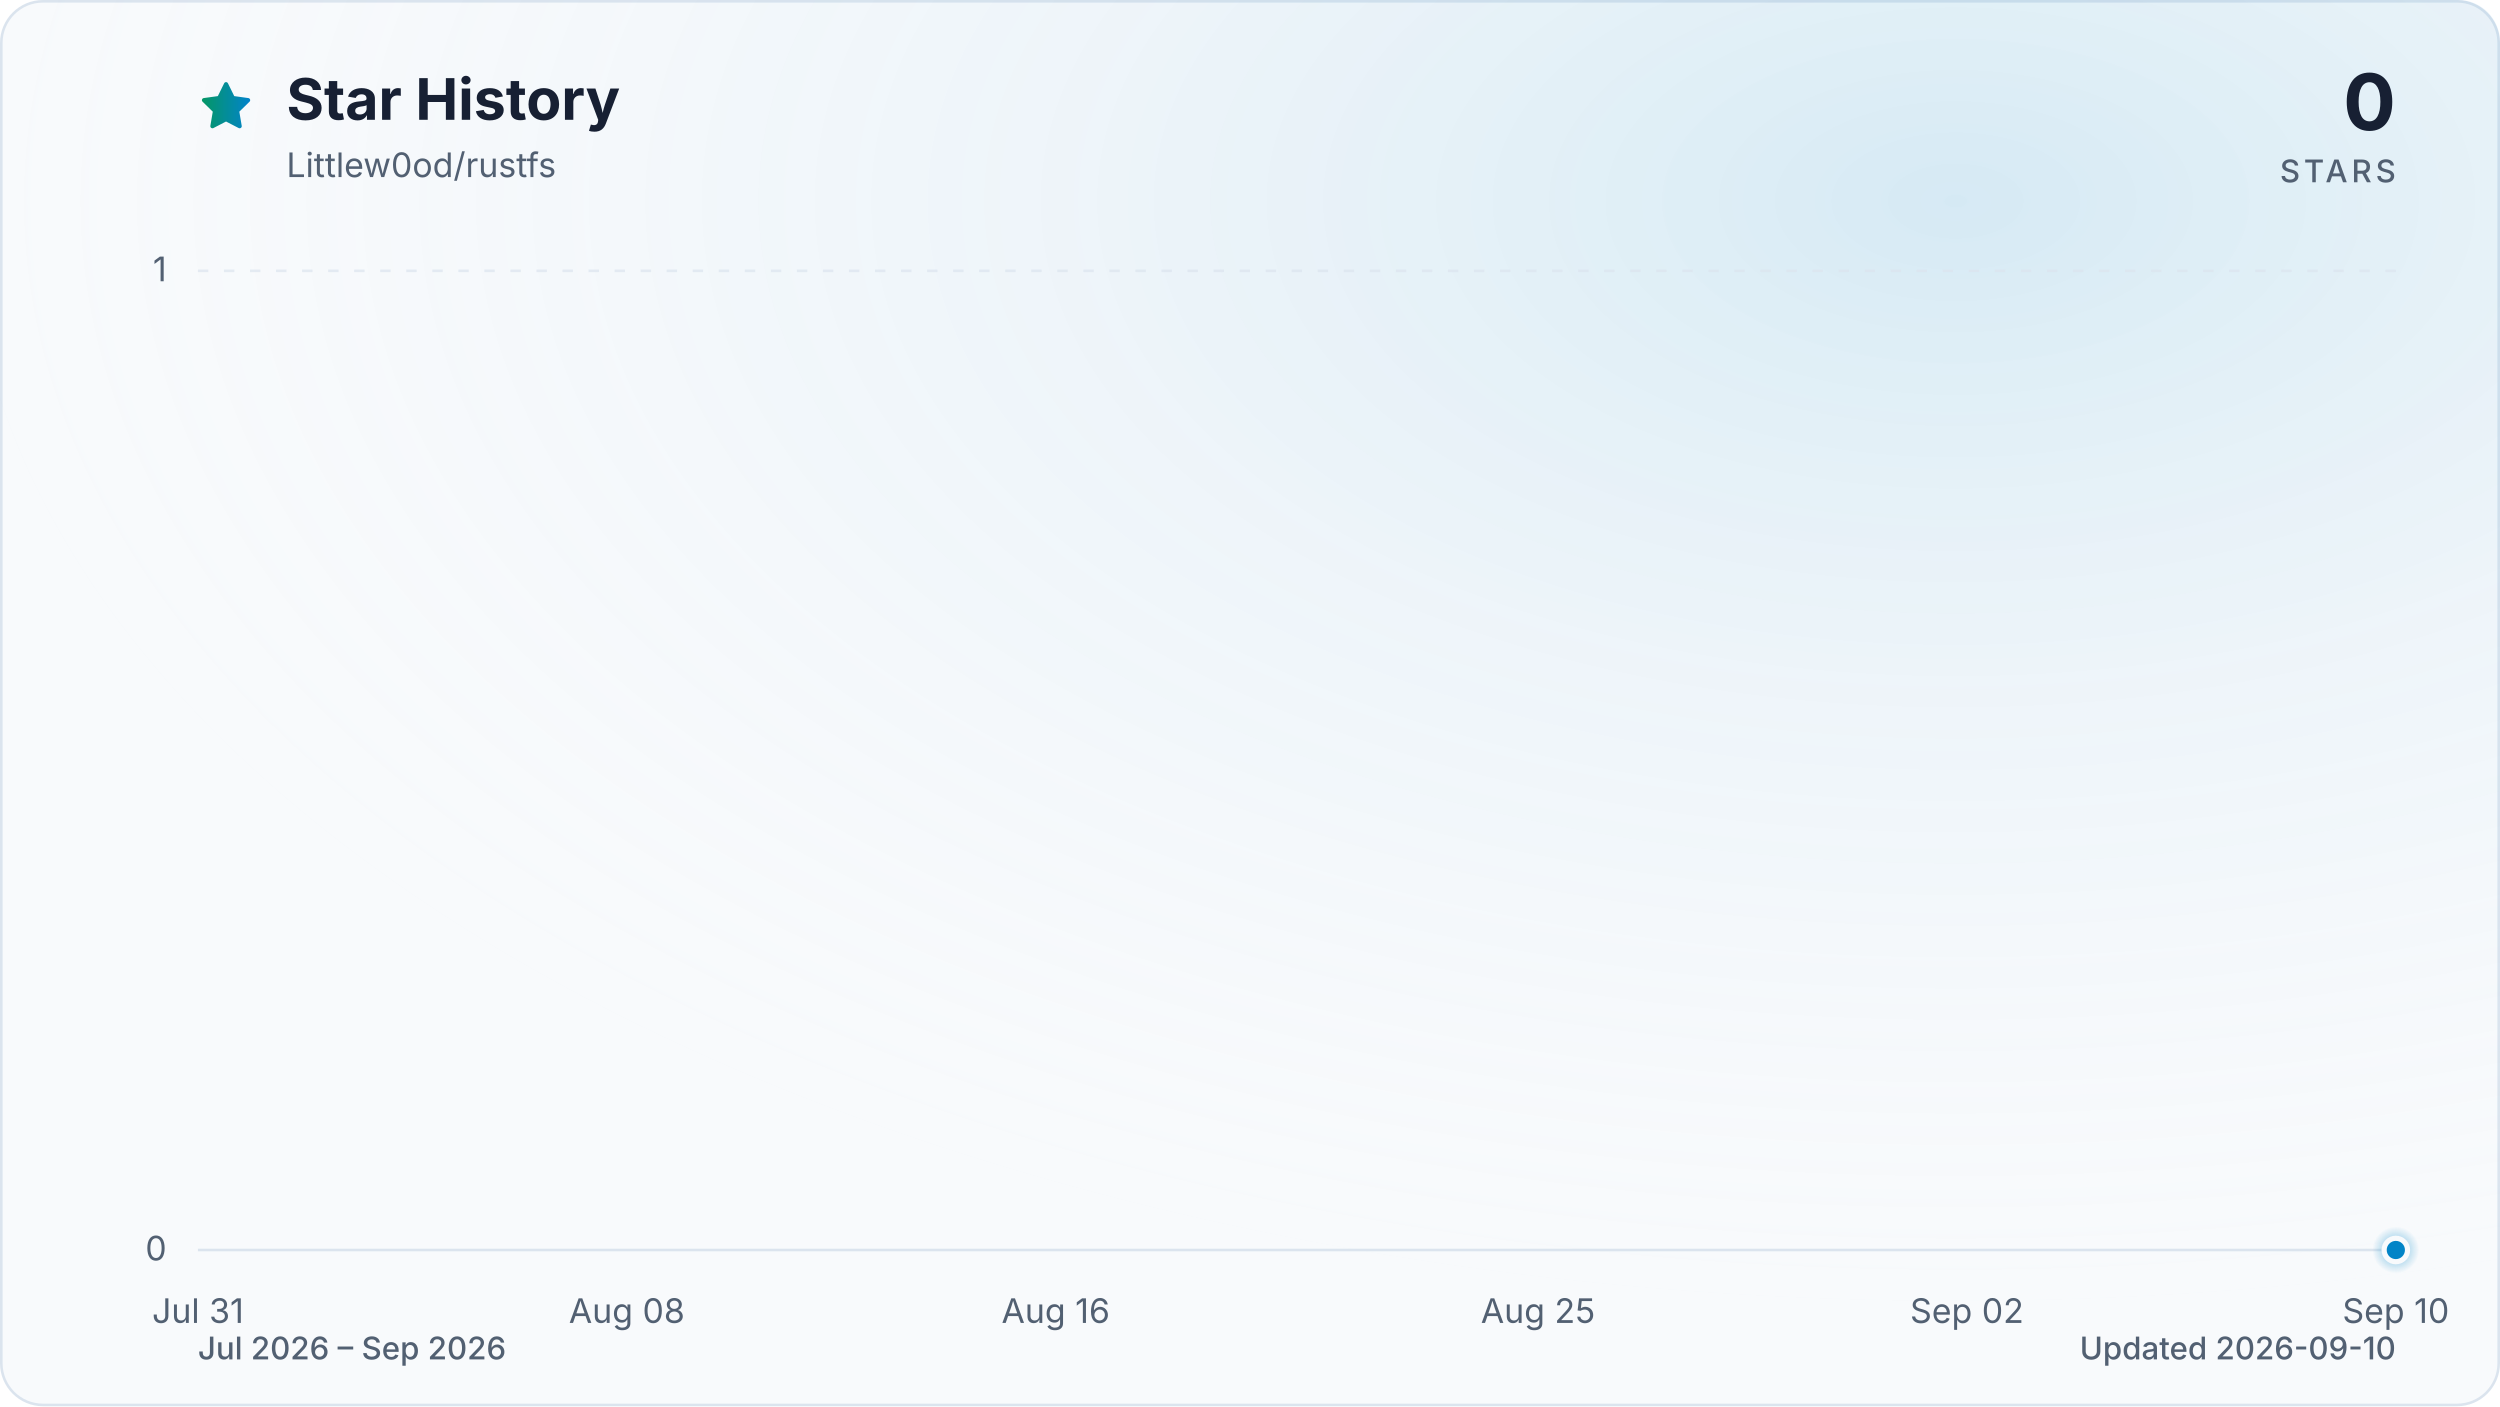
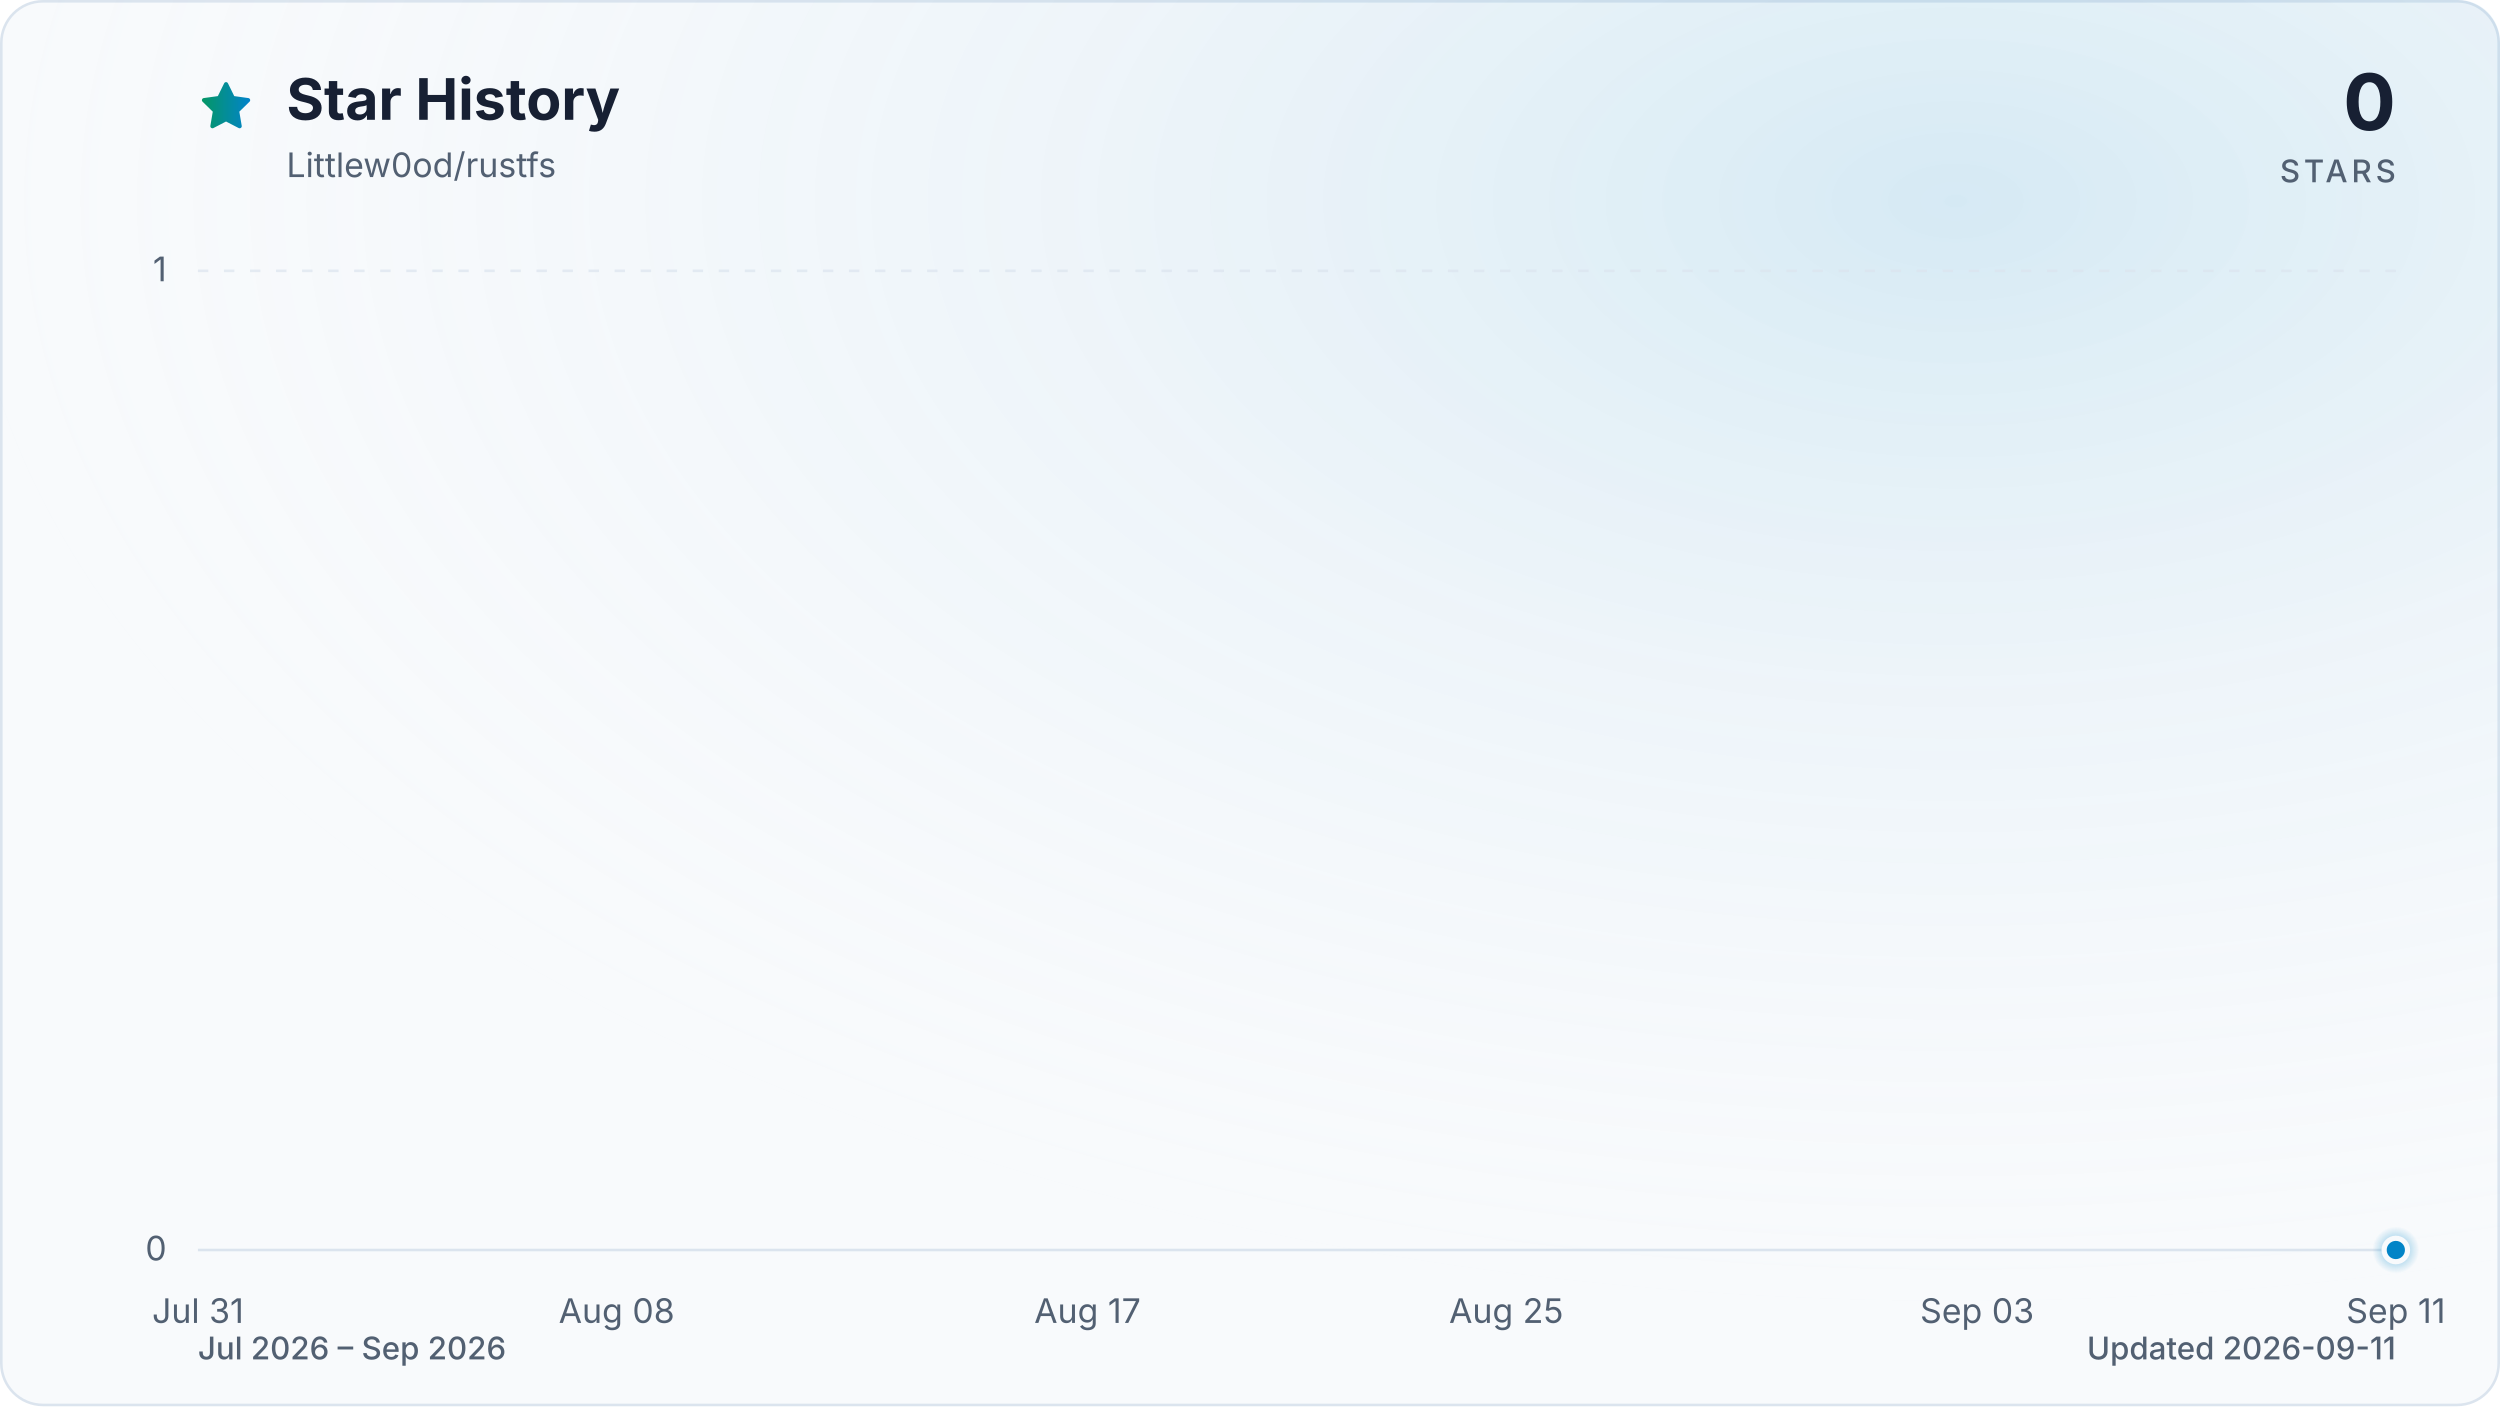
<svg xmlns="http://www.w3.org/2000/svg" viewBox="0 0 960 540" role="img" aria-labelledby="title description" data-style="gradient" data-variant="glow" data-animated="true">
  <defs>
    <linearGradient id="trend" x1="0" y1="0" x2="1" y2="0">
      <stop offset="0%" stop-color="#059669" />
      <stop offset="100%" stop-color="#0284c7" />
    </linearGradient>
    <linearGradient id="area" x1="0" y1="0" x2="0" y2="1">
      <stop offset="0%" stop-color="#059669" stop-opacity="0.30" />
      <stop offset="55%" stop-color="#0284c7" stop-opacity="0.10" />
      <stop offset="100%" stop-color="#0284c7" stop-opacity="0.01" />
    </linearGradient>
    <radialGradient id="marker-halo" cx="50%" cy="50%" r="50%">
      <stop offset="0%" stop-color="#0284c7" stop-opacity="0.55" />
      <stop offset="100%" stop-color="#0284c7" stop-opacity="0" />
    </radialGradient>
    <radialGradient id="surface-glow" cx="78%" cy="14%" r="80%">
      <stop offset="0%" stop-color="#0284c7" stop-opacity="0.14" />
      <stop offset="100%" stop-color="#f8fafc" stop-opacity="0" />
    </radialGradient>
    <filter id="trend-glow" x="-20%" y="-20%" width="140%" height="140%">
      <feGaussianBlur stdDeviation="7" />
    </filter>
  </defs>
  <style>
.trend-enter{transform-box:fill-box;transform-origin:center;animation:trend-enter 520ms cubic-bezier(0.16,1,0.3,1)}
.marker-enter{transform-box:fill-box;transform-origin:center;animation:marker-enter 320ms cubic-bezier(0.16,1,0.3,1) 200ms both}
.marker-pulse{transform-box:fill-box;transform-origin:center;animation:marker-pulse 2.6s ease-out infinite}
@keyframes trend-enter{from{opacity:.35;transform:translateY(10px)}to{opacity:1;transform:translateY(0)}}
@keyframes marker-enter{from{opacity:0;transform:scale(.4)}to{opacity:1;transform:scale(1)}}
@keyframes marker-pulse{0%{opacity:.5;transform:scale(.7)}70%,100%{opacity:0;transform:scale(2.1)}}
@media (prefers-reduced-motion:reduce){.trend-enter,.marker-enter,.marker-pulse{animation:none!important}}
@media (prefers-reduced-motion:reduce){.marker-pulse{opacity:0}}
</style>
  <rect x="0.5" y="0.5" width="959" height="539" fill="#f8fafc" stroke="#dbe4ee" stroke-width="1" rx="16" />
  <rect width="960" height="540" fill="url(#surface-glow)" rx="16" />
  <path d="M12 2.6l2.9 5.9 6.5.9-4.7 4.6 1.1 6.5-5.8-3-5.8 3 1.1-6.5-4.7-4.6 6.5-.9L12 2.6Z" transform="translate(76 30) scale(.9)" fill="url(#trend)" stroke="url(#trend)" stroke-width="1.8" stroke-linejoin="round" aria-hidden="true" />
  <text x="110" y="46" fill="#172033" font-family="ui-sans-serif, system-ui, -apple-system, BlinkMacSystemFont, 'Segoe UI', sans-serif" font-size="22" font-weight="700">Star History</text>
  <text x="110" y="68" fill="#526072" font-family="ui-sans-serif, system-ui, -apple-system, BlinkMacSystemFont, 'Segoe UI', sans-serif" font-size="13">Littlew0od/rustfs</text>
  <text x="920" y="50" fill="#172033" font-family="ui-sans-serif, system-ui, -apple-system, BlinkMacSystemFont, 'Segoe UI', sans-serif" font-size="30" font-weight="700" text-anchor="end">0</text>
  <text x="920" y="70" fill="#526072" font-family="ui-sans-serif, system-ui, -apple-system, BlinkMacSystemFont, 'Segoe UI', sans-serif" font-size="12" font-weight="500" letter-spacing="1.5" text-anchor="end">STARS</text>
  <line x1="76" y1="480.0" x2="920" y2="480.0" stroke="#dbe4ee" stroke-width="1" stroke-dasharray="0" opacity="1" />
  <text x="64" y="484.0" fill="#526072" font-family="ui-sans-serif, system-ui, -apple-system, BlinkMacSystemFont, 'Segoe UI', sans-serif" font-size="13" text-anchor="end">0</text>
  <line x1="76" y1="104.0" x2="920" y2="104.0" stroke="#dbe4ee" stroke-width="1" stroke-dasharray="4 6" opacity="0.7" />
  <text x="64" y="108.0" fill="#526072" font-family="ui-sans-serif, system-ui, -apple-system, BlinkMacSystemFont, 'Segoe UI', sans-serif" font-size="13" text-anchor="end">1</text>
  <text x="76.0" y="508" fill="#526072" font-family="ui-sans-serif, system-ui, -apple-system, BlinkMacSystemFont, 'Segoe UI', sans-serif" font-size="13" text-anchor="middle">Jul 31</text>
-   <text x="240.7" y="508" fill="#526072" font-family="ui-sans-serif, system-ui, -apple-system, BlinkMacSystemFont, 'Segoe UI', sans-serif" font-size="13" text-anchor="middle">Aug 08</text>
-   <text x="405.4" y="508" fill="#526072" font-family="ui-sans-serif, system-ui, -apple-system, BlinkMacSystemFont, 'Segoe UI', sans-serif" font-size="13" text-anchor="middle">Aug 16</text>
-   <text x="590.6" y="508" fill="#526072" font-family="ui-sans-serif, system-ui, -apple-system, BlinkMacSystemFont, 'Segoe UI', sans-serif" font-size="13" text-anchor="middle">Aug 25</text>
-   <text x="755.3" y="508" fill="#526072" font-family="ui-sans-serif, system-ui, -apple-system, BlinkMacSystemFont, 'Segoe UI', sans-serif" font-size="13" text-anchor="middle">Sep 02</text>
-   <text x="920.0" y="508" fill="#526072" font-family="ui-sans-serif, system-ui, -apple-system, BlinkMacSystemFont, 'Segoe UI', sans-serif" font-size="13" text-anchor="middle">Sep 10</text>
+   <text x="236.8" y="508" fill="#526072" font-family="ui-sans-serif, system-ui, -apple-system, BlinkMacSystemFont, 'Segoe UI', sans-serif" font-size="13" text-anchor="middle">Aug 08</text>
+   <text x="417.6" y="508" fill="#526072" font-family="ui-sans-serif, system-ui, -apple-system, BlinkMacSystemFont, 'Segoe UI', sans-serif" font-size="13" text-anchor="middle">Aug 17</text>
+   <text x="578.4" y="508" fill="#526072" font-family="ui-sans-serif, system-ui, -apple-system, BlinkMacSystemFont, 'Segoe UI', sans-serif" font-size="13" text-anchor="middle">Aug 25</text>
+   <text x="759.2" y="508" fill="#526072" font-family="ui-sans-serif, system-ui, -apple-system, BlinkMacSystemFont, 'Segoe UI', sans-serif" font-size="13" text-anchor="middle">Sep 03</text>
+   <text x="920.0" y="508" fill="#526072" font-family="ui-sans-serif, system-ui, -apple-system, BlinkMacSystemFont, 'Segoe UI', sans-serif" font-size="13" text-anchor="middle">Sep 11</text>
  <g class="trend-enter">
-     <path d="M 76.0 480.0 C 82.9 480.0, 89.7 480.0, 96.6 480.0 C 103.4 480.0, 110.3 480.0, 117.2 480.0 C 124.0 480.0, 130.9 480.0, 137.8 480.0 C 144.6 480.0, 151.5 480.0, 158.3 480.0 C 165.2 480.0, 172.1 480.0, 178.9 480.0 C 185.8 480.0, 192.7 480.0, 199.5 480.0 C 206.4 480.0, 213.2 480.0, 220.1 480.0 C 227.0 480.0, 233.8 480.0, 240.7 480.0 C 247.5 480.0, 254.4 480.0, 261.3 480.0 C 268.1 480.0, 275.0 480.0, 281.9 480.0 C 288.7 480.0, 295.6 480.0, 302.4 480.0 C 309.3 480.0, 316.2 480.0, 323.0 480.0 C 329.9 480.0, 336.7 480.0, 343.6 480.0 C 350.5 480.0, 357.3 480.0, 364.2 480.0 C 371.1 480.0, 377.9 480.0, 384.8 480.0 C 391.6 480.0, 398.5 480.0, 405.4 480.0 C 412.2 480.0, 419.1 480.0, 426.0 480.0 C 432.8 480.0, 439.7 480.0, 446.5 480.0 C 453.4 480.0, 460.3 480.0, 467.1 480.0 C 474.0 480.0, 480.8 480.0, 487.7 480.0 C 494.6 480.0, 501.4 480.0, 508.3 480.0 C 515.2 480.0, 522.0 480.0, 528.9 480.0 C 535.7 480.0, 542.6 480.0, 549.5 480.0 C 556.3 480.0, 563.2 480.0, 570.0 480.0 C 576.9 480.0, 583.8 480.0, 590.6 480.0 C 597.5 480.0, 604.4 480.0, 611.2 480.0 C 618.1 480.0, 624.9 480.0, 631.8 480.0 C 638.7 480.0, 645.5 480.0, 652.4 480.0 C 659.3 480.0, 666.1 480.0, 673.0 480.0 C 679.8 480.0, 686.7 480.0, 693.6 480.0 C 700.4 480.0, 707.3 480.0, 714.1 480.0 C 721.0 480.0, 727.9 480.0, 734.7 480.0 C 741.6 480.0, 748.5 480.0, 755.3 480.0 C 762.2 480.0, 769.0 480.0, 775.9 480.0 C 782.8 480.0, 789.6 480.0, 796.5 480.0 C 803.3 480.0, 810.2 480.0, 817.1 480.0 C 823.9 480.0, 830.8 480.0, 837.7 480.0 C 844.5 480.0, 851.4 480.0, 858.2 480.0 C 865.1 480.0, 872.0 480.0, 878.8 480.0 C 885.7 480.0, 892.6 480.0, 899.4 480.0 C 906.3 480.0, 913.1 480.0, 920.0 480.0 L 920.0 480.0 L 76.0 480.0 Z" fill="url(#area)" />
-     <path d="M 76.0 480.0 C 82.9 480.0, 89.7 480.0, 96.6 480.0 C 103.4 480.0, 110.3 480.0, 117.2 480.0 C 124.0 480.0, 130.9 480.0, 137.8 480.0 C 144.6 480.0, 151.5 480.0, 158.3 480.0 C 165.2 480.0, 172.1 480.0, 178.9 480.0 C 185.8 480.0, 192.7 480.0, 199.5 480.0 C 206.4 480.0, 213.2 480.0, 220.1 480.0 C 227.0 480.0, 233.8 480.0, 240.7 480.0 C 247.5 480.0, 254.4 480.0, 261.3 480.0 C 268.1 480.0, 275.0 480.0, 281.9 480.0 C 288.7 480.0, 295.6 480.0, 302.4 480.0 C 309.3 480.0, 316.2 480.0, 323.0 480.0 C 329.9 480.0, 336.7 480.0, 343.6 480.0 C 350.5 480.0, 357.3 480.0, 364.2 480.0 C 371.1 480.0, 377.9 480.0, 384.8 480.0 C 391.6 480.0, 398.5 480.0, 405.4 480.0 C 412.2 480.0, 419.1 480.0, 426.0 480.0 C 432.8 480.0, 439.7 480.0, 446.5 480.0 C 453.4 480.0, 460.3 480.0, 467.1 480.0 C 474.0 480.0, 480.8 480.0, 487.7 480.0 C 494.6 480.0, 501.4 480.0, 508.3 480.0 C 515.2 480.0, 522.0 480.0, 528.9 480.0 C 535.7 480.0, 542.6 480.0, 549.5 480.0 C 556.3 480.0, 563.2 480.0, 570.0 480.0 C 576.9 480.0, 583.8 480.0, 590.6 480.0 C 597.5 480.0, 604.4 480.0, 611.2 480.0 C 618.1 480.0, 624.9 480.0, 631.8 480.0 C 638.7 480.0, 645.5 480.0, 652.4 480.0 C 659.3 480.0, 666.1 480.0, 673.0 480.0 C 679.8 480.0, 686.7 480.0, 693.6 480.0 C 700.4 480.0, 707.3 480.0, 714.1 480.0 C 721.0 480.0, 727.9 480.0, 734.7 480.0 C 741.6 480.0, 748.5 480.0, 755.3 480.0 C 762.2 480.0, 769.0 480.0, 775.9 480.0 C 782.8 480.0, 789.6 480.0, 796.5 480.0 C 803.3 480.0, 810.2 480.0, 817.1 480.0 C 823.9 480.0, 830.8 480.0, 837.7 480.0 C 844.5 480.0, 851.4 480.0, 858.2 480.0 C 865.1 480.0, 872.0 480.0, 878.8 480.0 C 885.7 480.0, 892.6 480.0, 899.4 480.0 C 906.3 480.0, 913.1 480.0, 920.0 480.0" fill="none" stroke="url(#trend)" stroke-width="12" stroke-linecap="round" stroke-linejoin="round" opacity="0.16" filter="url(#trend-glow)" />
-     <path d="M 76.0 480.0 C 82.9 480.0, 89.7 480.0, 96.6 480.0 C 103.4 480.0, 110.3 480.0, 117.2 480.0 C 124.0 480.0, 130.9 480.0, 137.8 480.0 C 144.6 480.0, 151.5 480.0, 158.3 480.0 C 165.2 480.0, 172.1 480.0, 178.9 480.0 C 185.8 480.0, 192.7 480.0, 199.5 480.0 C 206.4 480.0, 213.2 480.0, 220.1 480.0 C 227.0 480.0, 233.8 480.0, 240.7 480.0 C 247.5 480.0, 254.4 480.0, 261.3 480.0 C 268.1 480.0, 275.0 480.0, 281.9 480.0 C 288.7 480.0, 295.6 480.0, 302.4 480.0 C 309.3 480.0, 316.2 480.0, 323.0 480.0 C 329.9 480.0, 336.7 480.0, 343.6 480.0 C 350.5 480.0, 357.3 480.0, 364.2 480.0 C 371.1 480.0, 377.9 480.0, 384.8 480.0 C 391.6 480.0, 398.5 480.0, 405.4 480.0 C 412.2 480.0, 419.1 480.0, 426.0 480.0 C 432.8 480.0, 439.7 480.0, 446.5 480.0 C 453.4 480.0, 460.3 480.0, 467.1 480.0 C 474.0 480.0, 480.8 480.0, 487.7 480.0 C 494.6 480.0, 501.4 480.0, 508.3 480.0 C 515.2 480.0, 522.0 480.0, 528.9 480.0 C 535.7 480.0, 542.6 480.0, 549.5 480.0 C 556.3 480.0, 563.2 480.0, 570.0 480.0 C 576.9 480.0, 583.8 480.0, 590.6 480.0 C 597.5 480.0, 604.4 480.0, 611.2 480.0 C 618.1 480.0, 624.9 480.0, 631.8 480.0 C 638.7 480.0, 645.5 480.0, 652.4 480.0 C 659.3 480.0, 666.1 480.0, 673.0 480.0 C 679.8 480.0, 686.7 480.0, 693.6 480.0 C 700.4 480.0, 707.3 480.0, 714.1 480.0 C 721.0 480.0, 727.9 480.0, 734.7 480.0 C 741.6 480.0, 748.5 480.0, 755.3 480.0 C 762.2 480.0, 769.0 480.0, 775.9 480.0 C 782.8 480.0, 789.6 480.0, 796.5 480.0 C 803.3 480.0, 810.2 480.0, 817.1 480.0 C 823.9 480.0, 830.8 480.0, 837.7 480.0 C 844.5 480.0, 851.4 480.0, 858.2 480.0 C 865.1 480.0, 872.0 480.0, 878.8 480.0 C 885.7 480.0, 892.6 480.0, 899.4 480.0 C 906.3 480.0, 913.1 480.0, 920.0 480.0" fill="none" stroke="url(#trend)" stroke-width="3" stroke-linecap="round" stroke-linejoin="round" />
+     <path d="M 76.0 480.0 C 82.7 480.0, 89.4 480.0, 96.1 480.0 C 102.8 480.0, 109.5 480.0, 116.2 480.0 C 122.9 480.0, 129.6 480.0, 136.3 480.0 C 143.0 480.0, 149.7 480.0, 156.4 480.0 C 163.1 480.0, 169.8 480.0, 176.5 480.0 C 183.2 480.0, 189.9 480.0, 196.6 480.0 C 203.3 480.0, 210.0 480.0, 216.7 480.0 C 223.4 480.0, 230.1 480.0, 236.8 480.0 C 243.5 480.0, 250.2 480.0, 256.9 480.0 C 263.6 480.0, 270.3 480.0, 277.0 480.0 C 283.7 480.0, 290.3 480.0, 297.0 480.0 C 303.7 480.0, 310.4 480.0, 317.1 480.0 C 323.8 480.0, 330.5 480.0, 337.2 480.0 C 343.9 480.0, 350.6 480.0, 357.3 480.0 C 364.0 480.0, 370.7 480.0, 377.4 480.0 C 384.1 480.0, 390.8 480.0, 397.5 480.0 C 404.2 480.0, 410.9 480.0, 417.6 480.0 C 424.3 480.0, 431.0 480.0, 437.7 480.0 C 444.4 480.0, 451.1 480.0, 457.8 480.0 C 464.5 480.0, 471.2 480.0, 477.9 480.0 C 484.6 480.0, 491.3 480.0, 498.0 480.0 C 504.7 480.0, 511.4 480.0, 518.1 480.0 C 524.8 480.0, 531.5 480.0, 538.2 480.0 C 544.9 480.0, 551.6 480.0, 558.3 480.0 C 565.0 480.0, 571.7 480.0, 578.4 480.0 C 585.1 480.0, 591.8 480.0, 598.5 480.0 C 605.2 480.0, 611.9 480.0, 618.6 480.0 C 625.3 480.0, 632.0 480.0, 638.7 480.0 C 645.4 480.0, 652.1 480.0, 658.8 480.0 C 665.5 480.0, 672.2 480.0, 678.9 480.0 C 685.6 480.0, 692.3 480.0, 699.0 480.0 C 705.7 480.0, 712.3 480.0, 719.0 480.0 C 725.7 480.0, 732.4 480.0, 739.1 480.0 C 745.8 480.0, 752.5 480.0, 759.2 480.0 C 765.9 480.0, 772.6 480.0, 779.3 480.0 C 786.0 480.0, 792.7 480.0, 799.4 480.0 C 806.1 480.0, 812.8 480.0, 819.5 480.0 C 826.2 480.0, 832.9 480.0, 839.6 480.0 C 846.3 480.0, 853.0 480.0, 859.7 480.0 C 866.4 480.0, 873.1 480.0, 879.8 480.0 C 886.5 480.0, 893.2 480.0, 899.9 480.0 C 906.6 480.0, 913.3 480.0, 920.0 480.0 L 920.0 480.0 L 76.0 480.0 Z" fill="url(#area)" />
+     <path d="M 76.0 480.0 C 82.7 480.0, 89.4 480.0, 96.1 480.0 C 102.8 480.0, 109.5 480.0, 116.2 480.0 C 122.9 480.0, 129.6 480.0, 136.3 480.0 C 143.0 480.0, 149.7 480.0, 156.4 480.0 C 163.1 480.0, 169.8 480.0, 176.5 480.0 C 183.2 480.0, 189.9 480.0, 196.6 480.0 C 203.3 480.0, 210.0 480.0, 216.7 480.0 C 223.4 480.0, 230.1 480.0, 236.8 480.0 C 243.5 480.0, 250.2 480.0, 256.9 480.0 C 263.6 480.0, 270.3 480.0, 277.0 480.0 C 283.7 480.0, 290.3 480.0, 297.0 480.0 C 303.7 480.0, 310.4 480.0, 317.1 480.0 C 323.8 480.0, 330.5 480.0, 337.2 480.0 C 343.9 480.0, 350.6 480.0, 357.3 480.0 C 364.0 480.0, 370.7 480.0, 377.4 480.0 C 384.1 480.0, 390.8 480.0, 397.5 480.0 C 404.2 480.0, 410.9 480.0, 417.6 480.0 C 424.3 480.0, 431.0 480.0, 437.7 480.0 C 444.4 480.0, 451.1 480.0, 457.8 480.0 C 464.5 480.0, 471.2 480.0, 477.9 480.0 C 484.6 480.0, 491.3 480.0, 498.0 480.0 C 504.7 480.0, 511.4 480.0, 518.1 480.0 C 524.8 480.0, 531.5 480.0, 538.2 480.0 C 544.9 480.0, 551.6 480.0, 558.3 480.0 C 565.0 480.0, 571.7 480.0, 578.4 480.0 C 585.1 480.0, 591.8 480.0, 598.5 480.0 C 605.2 480.0, 611.9 480.0, 618.6 480.0 C 625.3 480.0, 632.0 480.0, 638.7 480.0 C 645.4 480.0, 652.1 480.0, 658.8 480.0 C 665.5 480.0, 672.2 480.0, 678.9 480.0 C 685.6 480.0, 692.3 480.0, 699.0 480.0 C 705.7 480.0, 712.3 480.0, 719.0 480.0 C 725.7 480.0, 732.4 480.0, 739.1 480.0 C 745.8 480.0, 752.5 480.0, 759.2 480.0 C 765.9 480.0, 772.6 480.0, 779.3 480.0 C 786.0 480.0, 792.7 480.0, 799.4 480.0 C 806.1 480.0, 812.8 480.0, 819.5 480.0 C 826.2 480.0, 832.9 480.0, 839.6 480.0 C 846.3 480.0, 853.0 480.0, 859.7 480.0 C 866.4 480.0, 873.1 480.0, 879.8 480.0 C 886.5 480.0, 893.2 480.0, 899.9 480.0 C 906.6 480.0, 913.3 480.0, 920.0 480.0" fill="none" stroke="url(#trend)" stroke-width="12" stroke-linecap="round" stroke-linejoin="round" opacity="0.16" filter="url(#trend-glow)" />
+     <path d="M 76.0 480.0 C 82.7 480.0, 89.4 480.0, 96.1 480.0 C 102.8 480.0, 109.5 480.0, 116.2 480.0 C 122.9 480.0, 129.6 480.0, 136.3 480.0 C 143.0 480.0, 149.7 480.0, 156.4 480.0 C 163.1 480.0, 169.8 480.0, 176.5 480.0 C 183.2 480.0, 189.9 480.0, 196.6 480.0 C 203.3 480.0, 210.0 480.0, 216.7 480.0 C 223.4 480.0, 230.1 480.0, 236.8 480.0 C 243.5 480.0, 250.2 480.0, 256.9 480.0 C 263.6 480.0, 270.3 480.0, 277.0 480.0 C 283.7 480.0, 290.3 480.0, 297.0 480.0 C 303.7 480.0, 310.4 480.0, 317.1 480.0 C 323.8 480.0, 330.5 480.0, 337.2 480.0 C 343.9 480.0, 350.6 480.0, 357.3 480.0 C 364.0 480.0, 370.7 480.0, 377.4 480.0 C 384.1 480.0, 390.8 480.0, 397.5 480.0 C 404.2 480.0, 410.9 480.0, 417.6 480.0 C 424.3 480.0, 431.0 480.0, 437.7 480.0 C 444.4 480.0, 451.1 480.0, 457.8 480.0 C 464.5 480.0, 471.2 480.0, 477.9 480.0 C 484.6 480.0, 491.3 480.0, 498.0 480.0 C 504.7 480.0, 511.4 480.0, 518.1 480.0 C 524.8 480.0, 531.5 480.0, 538.2 480.0 C 544.9 480.0, 551.6 480.0, 558.3 480.0 C 565.0 480.0, 571.7 480.0, 578.4 480.0 C 585.1 480.0, 591.8 480.0, 598.5 480.0 C 605.2 480.0, 611.9 480.0, 618.6 480.0 C 625.3 480.0, 632.0 480.0, 638.7 480.0 C 645.4 480.0, 652.1 480.0, 658.8 480.0 C 665.5 480.0, 672.2 480.0, 678.9 480.0 C 685.6 480.0, 692.3 480.0, 699.0 480.0 C 705.7 480.0, 712.3 480.0, 719.0 480.0 C 725.7 480.0, 732.4 480.0, 739.1 480.0 C 745.8 480.0, 752.5 480.0, 759.2 480.0 C 765.9 480.0, 772.6 480.0, 779.3 480.0 C 786.0 480.0, 792.7 480.0, 799.4 480.0 C 806.1 480.0, 812.8 480.0, 819.5 480.0 C 826.2 480.0, 832.9 480.0, 839.6 480.0 C 846.3 480.0, 853.0 480.0, 859.7 480.0 C 866.4 480.0, 873.1 480.0, 879.8 480.0 C 886.5 480.0, 893.2 480.0, 899.9 480.0 C 906.6 480.0, 913.3 480.0, 920.0 480.0" fill="none" stroke="url(#trend)" stroke-width="3" stroke-linecap="round" stroke-linejoin="round" />
  </g>
  <g class="marker-enter">
    <circle class="marker-pulse" cx="920.0" cy="480.0" r="9" fill="url(#marker-halo)" />
    <circle cx="920.0" cy="480.0" r="4.5" fill="#0284c7" stroke="#f8fafc" stroke-width="2" />
  </g>
  <text x="76" y="522" fill="#526072" font-family="ui-sans-serif, system-ui, -apple-system, BlinkMacSystemFont, 'Segoe UI', sans-serif" font-size="12" font-weight="500">Jul 2026 – Sep 2026</text>
-   <text x="920" y="522" fill="#526072" font-family="ui-sans-serif, system-ui, -apple-system, BlinkMacSystemFont, 'Segoe UI', sans-serif" font-size="12" font-weight="500" text-anchor="end">Updated 2026-09-10</text>
+   <text x="920" y="522" fill="#526072" font-family="ui-sans-serif, system-ui, -apple-system, BlinkMacSystemFont, 'Segoe UI', sans-serif" font-size="12" font-weight="500" text-anchor="end">Updated 2026-09-11</text>
</svg>
